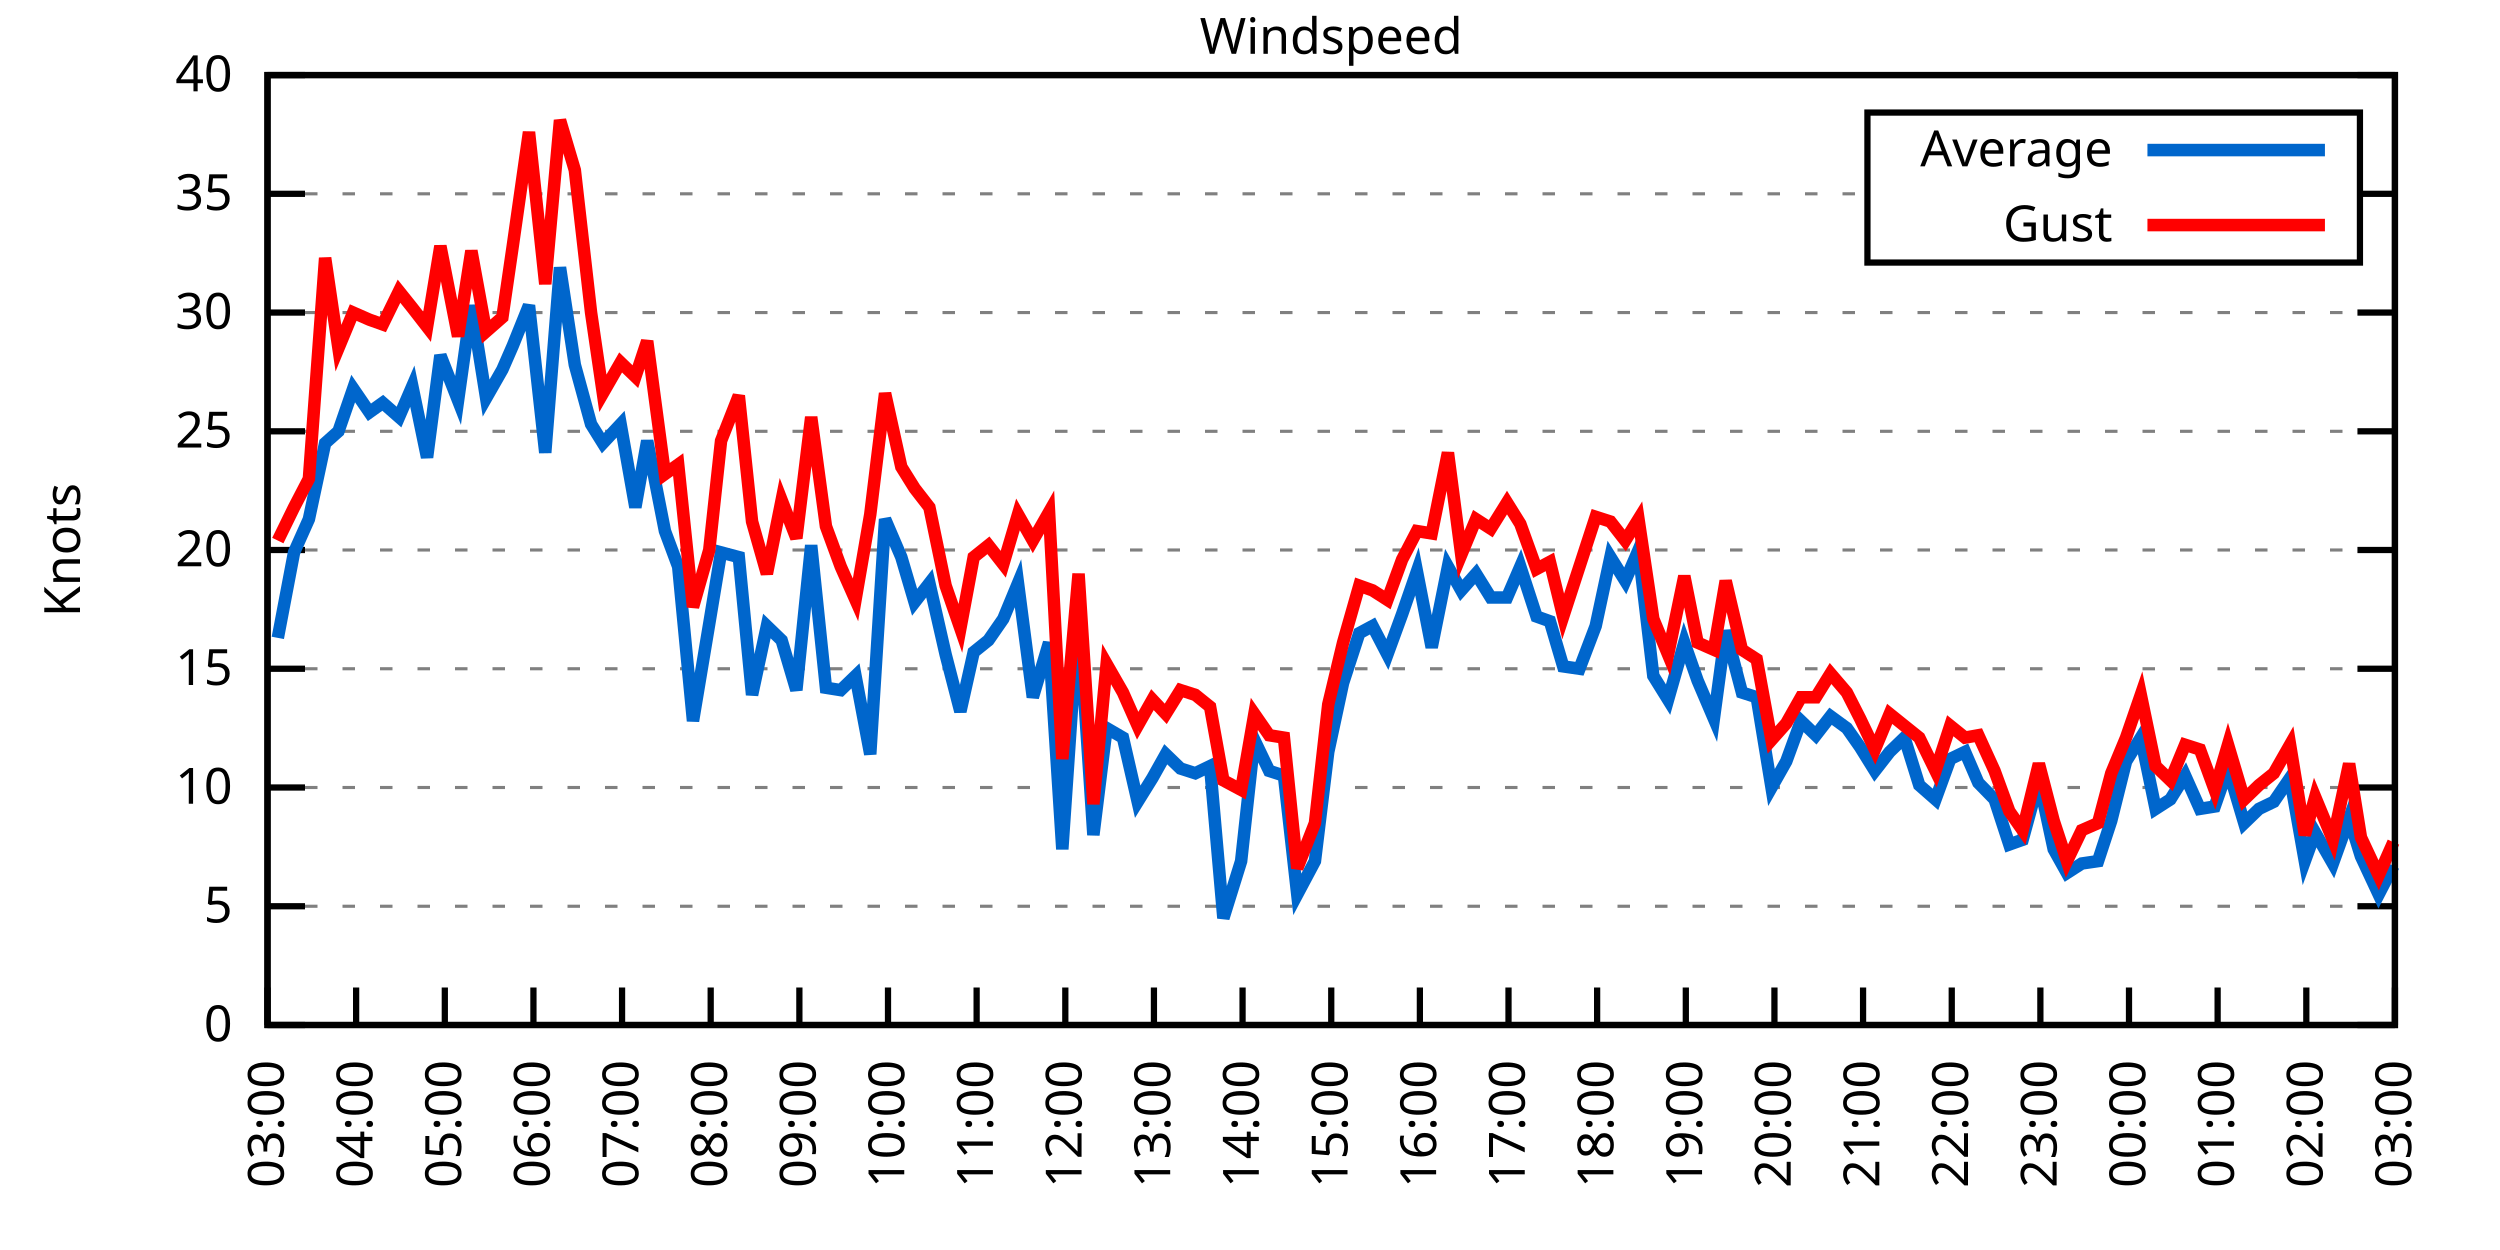
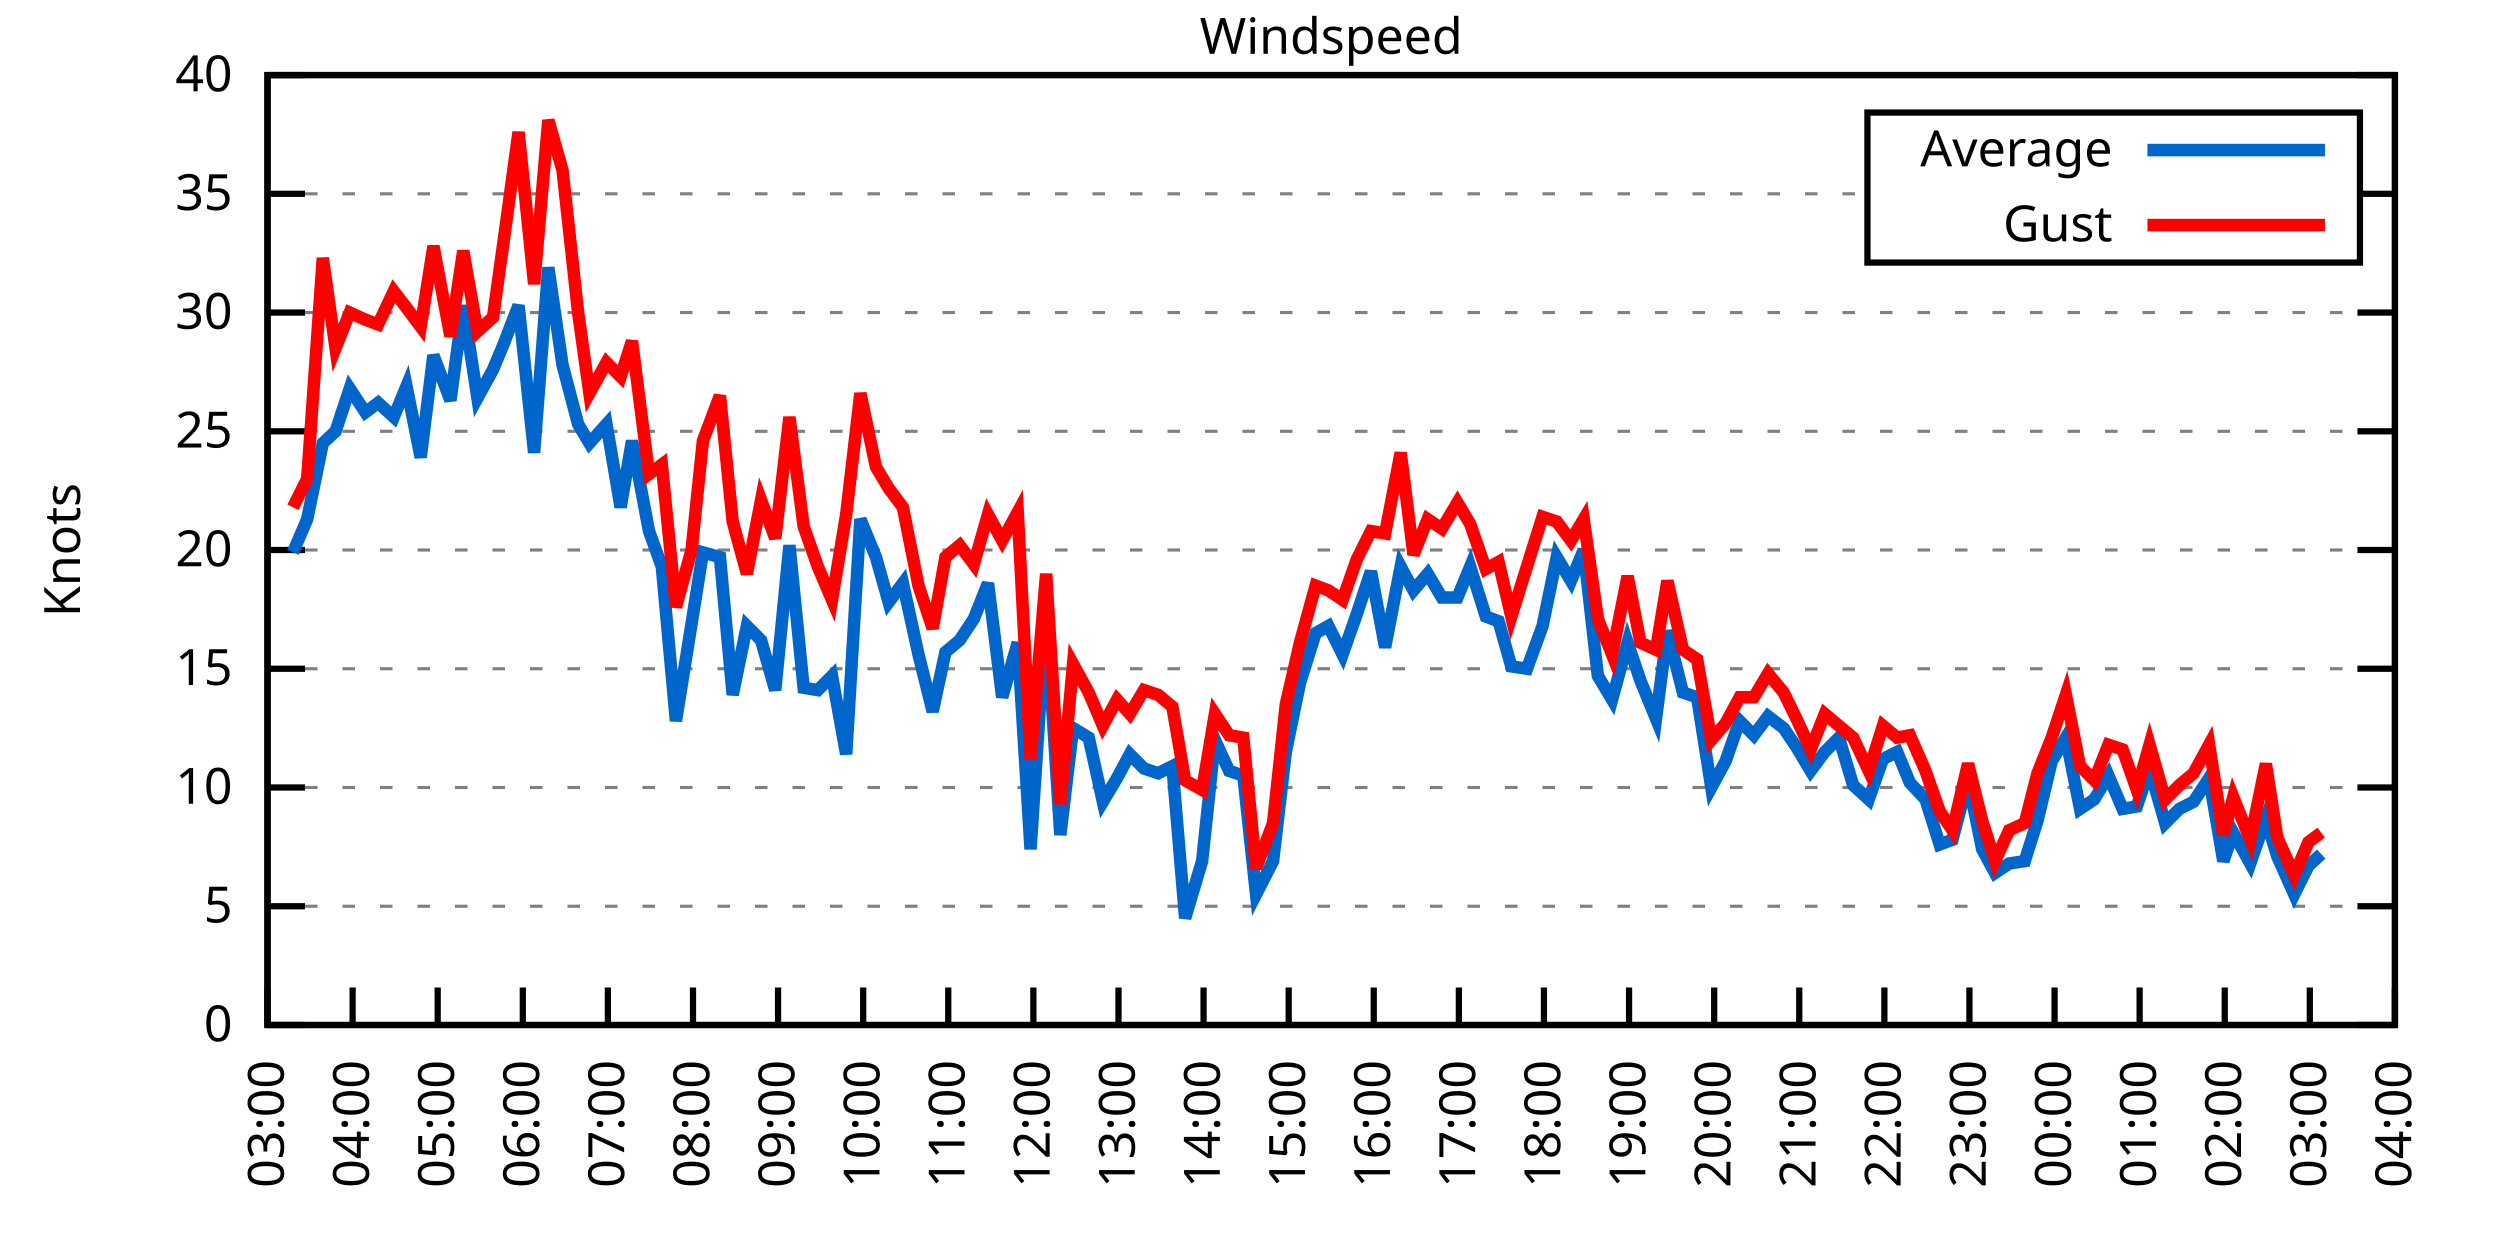
<svg xmlns="http://www.w3.org/2000/svg" xmlns:xlink="http://www.w3.org/1999/xlink" width="400" height="200" viewBox="0 0 400 200">
  <g id="gnuplot_canvas">
    <rect x="0" y="0" width="400" height="200" fill="none" />
    <defs>
      <circle id="gpDot" r="0.5" stroke-width="0.5" stroke="currentColor" />
      <path id="gpPt0" stroke-width="0.333" stroke="currentColor" d="M-1,0 h2 M0,-1 v2" />
      <path id="gpPt1" stroke-width="0.333" stroke="currentColor" d="M-1,-1 L1,1 M1,-1 L-1,1" />
      <path id="gpPt2" stroke-width="0.333" stroke="currentColor" d="M-1,0 L1,0 M0,-1 L0,1 M-1,-1 L1,1 M-1,1 L1,-1" />
      <rect id="gpPt3" stroke-width="0.333" stroke="currentColor" x="-1" y="-1" width="2" height="2" />
      <rect id="gpPt4" stroke-width="0.333" stroke="currentColor" fill="currentColor" x="-1" y="-1" width="2" height="2" />
      <circle id="gpPt5" stroke-width="0.333" stroke="currentColor" cx="0" cy="0" r="1" />
      <use xlink:href="#gpPt5" id="gpPt6" fill="currentColor" stroke="none" />
      <path id="gpPt7" stroke-width="0.333" stroke="currentColor" d="M0,-1.33 L-1.33,0.67 L1.33,0.67 z" />
      <use xlink:href="#gpPt7" id="gpPt8" fill="currentColor" stroke="none" />
      <use xlink:href="#gpPt7" id="gpPt9" stroke="currentColor" transform="rotate(180)" />
      <use xlink:href="#gpPt9" id="gpPt10" fill="currentColor" stroke="none" />
      <use xlink:href="#gpPt3" id="gpPt11" stroke="currentColor" transform="rotate(45)" />
      <use xlink:href="#gpPt11" id="gpPt12" fill="currentColor" stroke="none" />
      <path id="gpPt13" stroke-width="0.333" stroke="currentColor" d="M0,1.330 L1.265,0.411 L0.782,-1.067 L-0.782,-1.076 L-1.265,0.411 z" />
      <use xlink:href="#gpPt13" id="gpPt14" fill="currentColor" stroke="none" />
      <filter id="textbox" filterUnits="objectBoundingBox" x="0" y="0" height="1" width="1">
        <feFlood flood-color="white" flood-opacity="1" result="bgnd" />
        <feComposite in="SourceGraphic" in2="bgnd" operator="atop" />
      </filter>
      <filter id="greybox" filterUnits="objectBoundingBox" x="0" y="0" height="1" width="1">
        <feFlood flood-color="lightgrey" flood-opacity="1" result="grey" />
        <feComposite in="SourceGraphic" in2="grey" operator="atop" />
      </filter>
    </defs>
    <g fill="none" color="white" stroke="currentColor" stroke-width="1.00" stroke-linecap="butt" stroke-linejoin="miter">
</g>
    <g fill="none" color="black" stroke="currentColor" stroke-width="1.00" stroke-linecap="butt" stroke-linejoin="miter">
      <g stroke="none" shape-rendering="crispEdges">
        <polygon fill="rgb(255, 255, 255)" points="42.80,164.00 383.18,164.00 383.18,12.02 42.80,12.02 " />
      </g>
    </g>
    <g fill="none" color="black" stroke="currentColor" stroke-width="1.00" stroke-linecap="butt" stroke-linejoin="miter">
</g>
    <g fill="none" color="black" stroke="black" stroke-width="0.50" stroke-linecap="butt" stroke-linejoin="miter">
</g>
    <g fill="none" color="gray" stroke="currentColor" stroke-width="0.50" stroke-linecap="butt" stroke-linejoin="miter">
      <path stroke="gray" stroke-dasharray="2,4" class="gridline" d="M42.80,164.00 L383.19,164.00  " />
    </g>
    <g fill="none" color="gray" stroke="gray" stroke-width="1.00" stroke-linecap="butt" stroke-linejoin="miter">
</g>
    <g fill="none" color="black" stroke="currentColor" stroke-width="1.00" stroke-linecap="butt" stroke-linejoin="miter">
      <path stroke="black" d="M42.80,164.00 L48.80,164.00 M383.19,164.00 L377.19,164.00  " />
      <g transform="translate(37.20,166.60)" stroke="none" fill="black" font-family="Sans" font-size="8.00" text-anchor="end">
        <text>
          <tspan font-family="Sans"> 0</tspan>
        </text>
      </g>
    </g>
    <g fill="none" color="black" stroke="currentColor" stroke-width="1.00" stroke-linecap="butt" stroke-linejoin="miter">
</g>
    <g fill="none" color="black" stroke="black" stroke-width="0.50" stroke-linecap="butt" stroke-linejoin="miter">
</g>
    <g fill="none" color="gray" stroke="currentColor" stroke-width="0.50" stroke-linecap="butt" stroke-linejoin="miter">
      <path stroke="gray" stroke-dasharray="2,4" class="gridline" d="M42.80,145.00 L383.19,145.00  " />
    </g>
    <g fill="none" color="gray" stroke="gray" stroke-width="1.00" stroke-linecap="butt" stroke-linejoin="miter">
</g>
    <g fill="none" color="black" stroke="currentColor" stroke-width="1.00" stroke-linecap="butt" stroke-linejoin="miter">
      <path stroke="black" d="M42.80,145.00 L48.80,145.00 M383.19,145.00 L377.19,145.00  " />
      <g transform="translate(37.20,147.60)" stroke="none" fill="black" font-family="Sans" font-size="8.00" text-anchor="end">
        <text>
          <tspan font-family="Sans"> 5</tspan>
        </text>
      </g>
    </g>
    <g fill="none" color="black" stroke="currentColor" stroke-width="1.00" stroke-linecap="butt" stroke-linejoin="miter">
</g>
    <g fill="none" color="black" stroke="black" stroke-width="0.50" stroke-linecap="butt" stroke-linejoin="miter">
</g>
    <g fill="none" color="gray" stroke="currentColor" stroke-width="0.50" stroke-linecap="butt" stroke-linejoin="miter">
      <path stroke="gray" stroke-dasharray="2,4" class="gridline" d="M42.80,126.00 L383.19,126.00  " />
    </g>
    <g fill="none" color="gray" stroke="gray" stroke-width="1.00" stroke-linecap="butt" stroke-linejoin="miter">
</g>
    <g fill="none" color="black" stroke="currentColor" stroke-width="1.00" stroke-linecap="butt" stroke-linejoin="miter">
      <path stroke="black" d="M42.80,126.00 L48.80,126.00 M383.19,126.00 L377.19,126.00  " />
      <g transform="translate(37.20,128.60)" stroke="none" fill="black" font-family="Sans" font-size="8.00" text-anchor="end">
        <text>
          <tspan font-family="Sans"> 10</tspan>
        </text>
      </g>
    </g>
    <g fill="none" color="black" stroke="currentColor" stroke-width="1.00" stroke-linecap="butt" stroke-linejoin="miter">
</g>
    <g fill="none" color="black" stroke="black" stroke-width="0.50" stroke-linecap="butt" stroke-linejoin="miter">
</g>
    <g fill="none" color="gray" stroke="currentColor" stroke-width="0.50" stroke-linecap="butt" stroke-linejoin="miter">
      <path stroke="gray" stroke-dasharray="2,4" class="gridline" d="M42.80,107.00 L383.19,107.00  " />
    </g>
    <g fill="none" color="gray" stroke="gray" stroke-width="1.00" stroke-linecap="butt" stroke-linejoin="miter">
</g>
    <g fill="none" color="black" stroke="currentColor" stroke-width="1.00" stroke-linecap="butt" stroke-linejoin="miter">
      <path stroke="black" d="M42.80,107.00 L48.80,107.00 M383.19,107.00 L377.19,107.00  " />
      <g transform="translate(37.20,109.60)" stroke="none" fill="black" font-family="Sans" font-size="8.00" text-anchor="end">
        <text>
          <tspan font-family="Sans"> 15</tspan>
        </text>
      </g>
    </g>
    <g fill="none" color="black" stroke="currentColor" stroke-width="1.00" stroke-linecap="butt" stroke-linejoin="miter">
</g>
    <g fill="none" color="black" stroke="black" stroke-width="0.50" stroke-linecap="butt" stroke-linejoin="miter">
</g>
    <g fill="none" color="gray" stroke="currentColor" stroke-width="0.50" stroke-linecap="butt" stroke-linejoin="miter">
      <path stroke="gray" stroke-dasharray="2,4" class="gridline" d="M42.80,88.00 L383.19,88.00  " />
    </g>
    <g fill="none" color="gray" stroke="gray" stroke-width="1.00" stroke-linecap="butt" stroke-linejoin="miter">
</g>
    <g fill="none" color="black" stroke="currentColor" stroke-width="1.00" stroke-linecap="butt" stroke-linejoin="miter">
      <path stroke="black" d="M42.80,88.00 L48.80,88.00 M383.19,88.00 L377.19,88.00  " />
      <g transform="translate(37.20,90.60)" stroke="none" fill="black" font-family="Sans" font-size="8.00" text-anchor="end">
        <text>
          <tspan font-family="Sans"> 20</tspan>
        </text>
      </g>
    </g>
    <g fill="none" color="black" stroke="currentColor" stroke-width="1.00" stroke-linecap="butt" stroke-linejoin="miter">
</g>
    <g fill="none" color="black" stroke="black" stroke-width="0.50" stroke-linecap="butt" stroke-linejoin="miter">
</g>
    <g fill="none" color="gray" stroke="currentColor" stroke-width="0.50" stroke-linecap="butt" stroke-linejoin="miter">
      <path stroke="gray" stroke-dasharray="2,4" class="gridline" d="M42.80,69.01 L383.19,69.01  " />
    </g>
    <g fill="none" color="gray" stroke="gray" stroke-width="1.00" stroke-linecap="butt" stroke-linejoin="miter">
</g>
    <g fill="none" color="black" stroke="currentColor" stroke-width="1.00" stroke-linecap="butt" stroke-linejoin="miter">
      <path stroke="black" d="M42.80,69.01 L48.80,69.01 M383.19,69.01 L377.19,69.01  " />
      <g transform="translate(37.20,71.61)" stroke="none" fill="black" font-family="Sans" font-size="8.00" text-anchor="end">
        <text>
          <tspan font-family="Sans"> 25</tspan>
        </text>
      </g>
    </g>
    <g fill="none" color="black" stroke="currentColor" stroke-width="1.00" stroke-linecap="butt" stroke-linejoin="miter">
</g>
    <g fill="none" color="black" stroke="black" stroke-width="0.50" stroke-linecap="butt" stroke-linejoin="miter">
</g>
    <g fill="none" color="gray" stroke="currentColor" stroke-width="0.50" stroke-linecap="butt" stroke-linejoin="miter">
      <path stroke="gray" stroke-dasharray="2,4" class="gridline" d="M42.80,50.01 L383.19,50.01  " />
    </g>
    <g fill="none" color="gray" stroke="gray" stroke-width="1.00" stroke-linecap="butt" stroke-linejoin="miter">
</g>
    <g fill="none" color="black" stroke="currentColor" stroke-width="1.00" stroke-linecap="butt" stroke-linejoin="miter">
      <path stroke="black" d="M42.80,50.01 L48.80,50.01 M383.19,50.01 L377.19,50.01  " />
      <g transform="translate(37.20,52.61)" stroke="none" fill="black" font-family="Sans" font-size="8.00" text-anchor="end">
        <text>
          <tspan font-family="Sans"> 30</tspan>
        </text>
      </g>
    </g>
    <g fill="none" color="black" stroke="currentColor" stroke-width="1.00" stroke-linecap="butt" stroke-linejoin="miter">
</g>
    <g fill="none" color="black" stroke="black" stroke-width="0.50" stroke-linecap="butt" stroke-linejoin="miter">
</g>
    <g fill="none" color="gray" stroke="currentColor" stroke-width="0.50" stroke-linecap="butt" stroke-linejoin="miter">
      <path stroke="gray" stroke-dasharray="2,4" class="gridline" d="M42.80,31.01 L298.79,31.01 M377.59,31.01 L383.19,31.01  " />
    </g>
    <g fill="none" color="gray" stroke="gray" stroke-width="1.00" stroke-linecap="butt" stroke-linejoin="miter">
</g>
    <g fill="none" color="black" stroke="currentColor" stroke-width="1.00" stroke-linecap="butt" stroke-linejoin="miter">
      <path stroke="black" d="M42.80,31.01 L48.80,31.01 M383.19,31.01 L377.19,31.01  " />
      <g transform="translate(37.20,33.61)" stroke="none" fill="black" font-family="Sans" font-size="8.00" text-anchor="end">
        <text>
          <tspan font-family="Sans"> 35</tspan>
        </text>
      </g>
    </g>
    <g fill="none" color="black" stroke="currentColor" stroke-width="1.00" stroke-linecap="butt" stroke-linejoin="miter">
</g>
    <g fill="none" color="black" stroke="black" stroke-width="0.50" stroke-linecap="butt" stroke-linejoin="miter">
</g>
    <g fill="none" color="gray" stroke="currentColor" stroke-width="0.50" stroke-linecap="butt" stroke-linejoin="miter">
      <path stroke="gray" stroke-dasharray="2,4" class="gridline" d="M42.80,12.01 L383.19,12.01  " />
    </g>
    <g fill="none" color="gray" stroke="gray" stroke-width="1.00" stroke-linecap="butt" stroke-linejoin="miter">
</g>
    <g fill="none" color="black" stroke="currentColor" stroke-width="1.00" stroke-linecap="butt" stroke-linejoin="miter">
      <path stroke="black" d="M42.80,12.01 L48.80,12.01 M383.19,12.01 L377.19,12.01  " />
      <g transform="translate(37.20,14.61)" stroke="none" fill="black" font-family="Sans" font-size="8.00" text-anchor="end">
        <text>
          <tspan font-family="Sans"> 40</tspan>
        </text>
      </g>
    </g>
    <g fill="none" color="black" stroke="currentColor" stroke-width="1.00" stroke-linecap="butt" stroke-linejoin="miter">
      <path stroke="black" d="M42.80,164.00 L42.80,158.00  " />
      <g transform="translate(45.40,169.60) rotate(270.00)" stroke="none" fill="black" font-family="Sans" font-size="8.00" text-anchor="end">
        <text>
          <tspan font-family="Sans">03:00</tspan>
        </text>
      </g>
    </g>
    <g fill="none" color="black" stroke="currentColor" stroke-width="1.00" stroke-linecap="butt" stroke-linejoin="miter">
-       <path stroke="black" d="M56.98,164.00 L56.98,158.00  " />
-       <g transform="translate(59.58,169.60) rotate(270.00)" stroke="none" fill="black" font-family="Sans" font-size="8.00" text-anchor="end">
+       <path stroke="black" d="M56.42,164.00 L56.42,158.00  " />
+       <g transform="translate(59.02,169.60) rotate(270.00)" stroke="none" fill="black" font-family="Sans" font-size="8.00" text-anchor="end">
        <text>
          <tspan font-family="Sans">04:00</tspan>
        </text>
      </g>
    </g>
    <g fill="none" color="black" stroke="currentColor" stroke-width="1.00" stroke-linecap="butt" stroke-linejoin="miter">
-       <path stroke="black" d="M71.17,164.00 L71.17,158.00  " />
-       <g transform="translate(73.77,169.60) rotate(270.00)" stroke="none" fill="black" font-family="Sans" font-size="8.00" text-anchor="end">
+       <path stroke="black" d="M70.03,164.00 L70.03,158.00  " />
+       <g transform="translate(72.63,169.60) rotate(270.00)" stroke="none" fill="black" font-family="Sans" font-size="8.00" text-anchor="end">
        <text>
          <tspan font-family="Sans">05:00</tspan>
        </text>
      </g>
    </g>
    <g fill="none" color="black" stroke="currentColor" stroke-width="1.00" stroke-linecap="butt" stroke-linejoin="miter">
-       <path stroke="black" d="M85.35,164.00 L85.35,158.00  " />
-       <g transform="translate(87.95,169.60) rotate(270.00)" stroke="none" fill="black" font-family="Sans" font-size="8.00" text-anchor="end">
+       <path stroke="black" d="M83.65,164.00 L83.65,158.00  " />
+       <g transform="translate(86.25,169.60) rotate(270.00)" stroke="none" fill="black" font-family="Sans" font-size="8.00" text-anchor="end">
        <text>
          <tspan font-family="Sans">06:00</tspan>
        </text>
      </g>
    </g>
    <g fill="none" color="black" stroke="currentColor" stroke-width="1.00" stroke-linecap="butt" stroke-linejoin="miter">
-       <path stroke="black" d="M99.53,164.00 L99.53,158.00  " />
-       <g transform="translate(102.13,169.60) rotate(270.00)" stroke="none" fill="black" font-family="Sans" font-size="8.00" text-anchor="end">
+       <path stroke="black" d="M97.26,164.00 L97.26,158.00  " />
+       <g transform="translate(99.86,169.60) rotate(270.00)" stroke="none" fill="black" font-family="Sans" font-size="8.00" text-anchor="end">
        <text>
          <tspan font-family="Sans">07:00</tspan>
        </text>
      </g>
    </g>
    <g fill="none" color="black" stroke="currentColor" stroke-width="1.00" stroke-linecap="butt" stroke-linejoin="miter">
-       <path stroke="black" d="M113.71,164.00 L113.71,158.00  " />
-       <g transform="translate(116.31,169.60) rotate(270.00)" stroke="none" fill="black" font-family="Sans" font-size="8.00" text-anchor="end">
+       <path stroke="black" d="M110.88,164.00 L110.88,158.00  " />
+       <g transform="translate(113.48,169.60) rotate(270.00)" stroke="none" fill="black" font-family="Sans" font-size="8.00" text-anchor="end">
        <text>
          <tspan font-family="Sans">08:00</tspan>
        </text>
      </g>
    </g>
    <g fill="none" color="black" stroke="currentColor" stroke-width="1.00" stroke-linecap="butt" stroke-linejoin="miter">
-       <path stroke="black" d="M127.90,164.00 L127.90,158.00  " />
-       <g transform="translate(130.50,169.60) rotate(270.00)" stroke="none" fill="black" font-family="Sans" font-size="8.00" text-anchor="end">
+       <path stroke="black" d="M124.49,164.00 L124.49,158.00  " />
+       <g transform="translate(127.09,169.60) rotate(270.00)" stroke="none" fill="black" font-family="Sans" font-size="8.00" text-anchor="end">
        <text>
          <tspan font-family="Sans">09:00</tspan>
        </text>
      </g>
    </g>
    <g fill="none" color="black" stroke="currentColor" stroke-width="1.00" stroke-linecap="butt" stroke-linejoin="miter">
-       <path stroke="black" d="M142.08,164.00 L142.08,158.00  " />
-       <g transform="translate(144.68,169.60) rotate(270.00)" stroke="none" fill="black" font-family="Sans" font-size="8.00" text-anchor="end">
+       <path stroke="black" d="M138.11,164.00 L138.11,158.00  " />
+       <g transform="translate(140.71,169.60) rotate(270.00)" stroke="none" fill="black" font-family="Sans" font-size="8.00" text-anchor="end">
        <text>
          <tspan font-family="Sans">10:00</tspan>
        </text>
      </g>
    </g>
    <g fill="none" color="black" stroke="currentColor" stroke-width="1.00" stroke-linecap="butt" stroke-linejoin="miter">
-       <path stroke="black" d="M156.26,164.00 L156.26,158.00  " />
-       <g transform="translate(158.86,169.60) rotate(270.00)" stroke="none" fill="black" font-family="Sans" font-size="8.00" text-anchor="end">
+       <path stroke="black" d="M151.72,164.00 L151.72,158.00  " />
+       <g transform="translate(154.32,169.60) rotate(270.00)" stroke="none" fill="black" font-family="Sans" font-size="8.00" text-anchor="end">
        <text>
          <tspan font-family="Sans">11:00</tspan>
        </text>
      </g>
    </g>
    <g fill="none" color="black" stroke="currentColor" stroke-width="1.00" stroke-linecap="butt" stroke-linejoin="miter">
-       <path stroke="black" d="M170.45,164.00 L170.45,158.00  " />
-       <g transform="translate(173.05,169.60) rotate(270.00)" stroke="none" fill="black" font-family="Sans" font-size="8.00" text-anchor="end">
+       <path stroke="black" d="M165.34,164.00 L165.34,158.00  " />
+       <g transform="translate(167.94,169.60) rotate(270.00)" stroke="none" fill="black" font-family="Sans" font-size="8.00" text-anchor="end">
        <text>
          <tspan font-family="Sans">12:00</tspan>
        </text>
      </g>
    </g>
    <g fill="none" color="black" stroke="currentColor" stroke-width="1.00" stroke-linecap="butt" stroke-linejoin="miter">
-       <path stroke="black" d="M184.63,164.00 L184.63,158.00  " />
-       <g transform="translate(187.23,169.60) rotate(270.00)" stroke="none" fill="black" font-family="Sans" font-size="8.00" text-anchor="end">
+       <path stroke="black" d="M178.96,164.00 L178.96,158.00  " />
+       <g transform="translate(181.56,169.60) rotate(270.00)" stroke="none" fill="black" font-family="Sans" font-size="8.00" text-anchor="end">
        <text>
          <tspan font-family="Sans">13:00</tspan>
        </text>
      </g>
    </g>
    <g fill="none" color="black" stroke="currentColor" stroke-width="1.00" stroke-linecap="butt" stroke-linejoin="miter">
-       <path stroke="black" d="M198.81,164.00 L198.81,158.00  " />
-       <g transform="translate(201.41,169.60) rotate(270.00)" stroke="none" fill="black" font-family="Sans" font-size="8.00" text-anchor="end">
+       <path stroke="black" d="M192.57,164.00 L192.57,158.00  " />
+       <g transform="translate(195.17,169.60) rotate(270.00)" stroke="none" fill="black" font-family="Sans" font-size="8.00" text-anchor="end">
        <text>
          <tspan font-family="Sans">14:00</tspan>
        </text>
      </g>
    </g>
    <g fill="none" color="black" stroke="currentColor" stroke-width="1.00" stroke-linecap="butt" stroke-linejoin="miter">
-       <path stroke="black" d="M213.00,164.00 L213.00,158.00  " />
-       <g transform="translate(215.60,169.60) rotate(270.00)" stroke="none" fill="black" font-family="Sans" font-size="8.00" text-anchor="end">
+       <path stroke="black" d="M206.19,164.00 L206.19,158.00  " />
+       <g transform="translate(208.79,169.60) rotate(270.00)" stroke="none" fill="black" font-family="Sans" font-size="8.00" text-anchor="end">
        <text>
          <tspan font-family="Sans">15:00</tspan>
        </text>
      </g>
    </g>
    <g fill="none" color="black" stroke="currentColor" stroke-width="1.00" stroke-linecap="butt" stroke-linejoin="miter">
-       <path stroke="black" d="M227.18,164.00 L227.18,158.00  " />
-       <g transform="translate(229.78,169.60) rotate(270.00)" stroke="none" fill="black" font-family="Sans" font-size="8.00" text-anchor="end">
+       <path stroke="black" d="M219.80,164.00 L219.80,158.00  " />
+       <g transform="translate(222.40,169.60) rotate(270.00)" stroke="none" fill="black" font-family="Sans" font-size="8.00" text-anchor="end">
        <text>
          <tspan font-family="Sans">16:00</tspan>
        </text>
      </g>
    </g>
    <g fill="none" color="black" stroke="currentColor" stroke-width="1.00" stroke-linecap="butt" stroke-linejoin="miter">
-       <path stroke="black" d="M241.36,164.00 L241.36,158.00  " />
-       <g transform="translate(243.96,169.60) rotate(270.00)" stroke="none" fill="black" font-family="Sans" font-size="8.00" text-anchor="end">
+       <path stroke="black" d="M233.42,164.00 L233.42,158.00  " />
+       <g transform="translate(236.02,169.60) rotate(270.00)" stroke="none" fill="black" font-family="Sans" font-size="8.00" text-anchor="end">
        <text>
          <tspan font-family="Sans">17:00</tspan>
        </text>
      </g>
    </g>
    <g fill="none" color="black" stroke="currentColor" stroke-width="1.00" stroke-linecap="butt" stroke-linejoin="miter">
-       <path stroke="black" d="M255.54,164.00 L255.54,158.00  " />
-       <g transform="translate(258.14,169.60) rotate(270.00)" stroke="none" fill="black" font-family="Sans" font-size="8.00" text-anchor="end">
+       <path stroke="black" d="M247.03,164.00 L247.03,158.00  " />
+       <g transform="translate(249.63,169.60) rotate(270.00)" stroke="none" fill="black" font-family="Sans" font-size="8.00" text-anchor="end">
        <text>
          <tspan font-family="Sans">18:00</tspan>
        </text>
      </g>
    </g>
    <g fill="none" color="black" stroke="currentColor" stroke-width="1.00" stroke-linecap="butt" stroke-linejoin="miter">
-       <path stroke="black" d="M269.73,164.00 L269.73,158.00  " />
-       <g transform="translate(272.33,169.60) rotate(270.00)" stroke="none" fill="black" font-family="Sans" font-size="8.00" text-anchor="end">
+       <path stroke="black" d="M260.65,164.00 L260.65,158.00  " />
+       <g transform="translate(263.25,169.60) rotate(270.00)" stroke="none" fill="black" font-family="Sans" font-size="8.00" text-anchor="end">
        <text>
          <tspan font-family="Sans">19:00</tspan>
        </text>
      </g>
    </g>
    <g fill="none" color="black" stroke="currentColor" stroke-width="1.00" stroke-linecap="butt" stroke-linejoin="miter">
-       <path stroke="black" d="M283.91,164.00 L283.91,158.00  " />
-       <g transform="translate(286.51,169.60) rotate(270.00)" stroke="none" fill="black" font-family="Sans" font-size="8.00" text-anchor="end">
+       <path stroke="black" d="M274.27,164.00 L274.27,158.00  " />
+       <g transform="translate(276.87,169.60) rotate(270.00)" stroke="none" fill="black" font-family="Sans" font-size="8.00" text-anchor="end">
        <text>
          <tspan font-family="Sans">20:00</tspan>
        </text>
      </g>
    </g>
    <g fill="none" color="black" stroke="currentColor" stroke-width="1.00" stroke-linecap="butt" stroke-linejoin="miter">
-       <path stroke="black" d="M298.09,164.00 L298.09,158.00  " />
-       <g transform="translate(300.69,169.60) rotate(270.00)" stroke="none" fill="black" font-family="Sans" font-size="8.00" text-anchor="end">
+       <path stroke="black" d="M287.88,164.00 L287.88,158.00  " />
+       <g transform="translate(290.48,169.60) rotate(270.00)" stroke="none" fill="black" font-family="Sans" font-size="8.00" text-anchor="end">
        <text>
          <tspan font-family="Sans">21:00</tspan>
        </text>
      </g>
    </g>
    <g fill="none" color="black" stroke="currentColor" stroke-width="1.00" stroke-linecap="butt" stroke-linejoin="miter">
-       <path stroke="black" d="M312.28,164.00 L312.28,158.00  " />
-       <g transform="translate(314.88,169.60) rotate(270.00)" stroke="none" fill="black" font-family="Sans" font-size="8.00" text-anchor="end">
+       <path stroke="black" d="M301.50,164.00 L301.50,158.00  " />
+       <g transform="translate(304.10,169.60) rotate(270.00)" stroke="none" fill="black" font-family="Sans" font-size="8.00" text-anchor="end">
        <text>
          <tspan font-family="Sans">22:00</tspan>
        </text>
      </g>
    </g>
    <g fill="none" color="black" stroke="currentColor" stroke-width="1.00" stroke-linecap="butt" stroke-linejoin="miter">
-       <path stroke="black" d="M326.46,164.00 L326.46,158.00  " />
-       <g transform="translate(329.06,169.60) rotate(270.00)" stroke="none" fill="black" font-family="Sans" font-size="8.00" text-anchor="end">
+       <path stroke="black" d="M315.11,164.00 L315.11,158.00  " />
+       <g transform="translate(317.71,169.60) rotate(270.00)" stroke="none" fill="black" font-family="Sans" font-size="8.00" text-anchor="end">
        <text>
          <tspan font-family="Sans">23:00</tspan>
        </text>
      </g>
    </g>
    <g fill="none" color="black" stroke="currentColor" stroke-width="1.00" stroke-linecap="butt" stroke-linejoin="miter">
-       <path stroke="black" d="M340.64,164.00 L340.64,158.00  " />
-       <g transform="translate(343.24,169.60) rotate(270.00)" stroke="none" fill="black" font-family="Sans" font-size="8.00" text-anchor="end">
+       <path stroke="black" d="M328.73,164.00 L328.73,158.00  " />
+       <g transform="translate(331.33,169.60) rotate(270.00)" stroke="none" fill="black" font-family="Sans" font-size="8.00" text-anchor="end">
        <text>
          <tspan font-family="Sans">00:00</tspan>
        </text>
      </g>
    </g>
    <g fill="none" color="black" stroke="currentColor" stroke-width="1.00" stroke-linecap="butt" stroke-linejoin="miter">
-       <path stroke="black" d="M354.82,164.00 L354.82,158.00  " />
-       <g transform="translate(357.42,169.60) rotate(270.00)" stroke="none" fill="black" font-family="Sans" font-size="8.00" text-anchor="end">
+       <path stroke="black" d="M342.34,164.00 L342.34,158.00  " />
+       <g transform="translate(344.94,169.60) rotate(270.00)" stroke="none" fill="black" font-family="Sans" font-size="8.00" text-anchor="end">
        <text>
          <tspan font-family="Sans">01:00</tspan>
        </text>
      </g>
    </g>
    <g fill="none" color="black" stroke="currentColor" stroke-width="1.00" stroke-linecap="butt" stroke-linejoin="miter">
-       <path stroke="black" d="M369.01,164.00 L369.01,158.00  " />
-       <g transform="translate(371.61,169.60) rotate(270.00)" stroke="none" fill="black" font-family="Sans" font-size="8.00" text-anchor="end">
+       <path stroke="black" d="M355.96,164.00 L355.96,158.00  " />
+       <g transform="translate(358.56,169.60) rotate(270.00)" stroke="none" fill="black" font-family="Sans" font-size="8.00" text-anchor="end">
        <text>
          <tspan font-family="Sans">02:00</tspan>
+         </text>
+       </g>
+     </g>
+     <g fill="none" color="black" stroke="currentColor" stroke-width="1.00" stroke-linecap="butt" stroke-linejoin="miter">
+       <path stroke="black" d="M369.57,164.00 L369.57,158.00  " />
+       <g transform="translate(372.17,169.60) rotate(270.00)" stroke="none" fill="black" font-family="Sans" font-size="8.00" text-anchor="end">
+         <text>
+           <tspan font-family="Sans">03:00</tspan>
        </text>
      </g>
    </g>
    <g fill="none" color="black" stroke="currentColor" stroke-width="1.00" stroke-linecap="butt" stroke-linejoin="miter">
      <path stroke="black" d="M383.19,164.00 L383.19,158.00  " />
      <g transform="translate(385.79,169.60) rotate(270.00)" stroke="none" fill="black" font-family="Sans" font-size="8.00" text-anchor="end">
        <text>
-           <tspan font-family="Sans">03:00</tspan>
+           <tspan font-family="Sans">04:00</tspan>
        </text>
      </g>
    </g>
    <g fill="none" color="black" stroke="currentColor" stroke-width="1.00" stroke-linecap="butt" stroke-linejoin="miter">
</g>
    <g fill="none" color="black" stroke="currentColor" stroke-width="1.00" stroke-linecap="butt" stroke-linejoin="miter">
      <path stroke="black" d="M42.80,12.01 L42.80,164.00 L383.19,164.00 L383.19,12.01 L42.80,12.01 Z  " />
    </g>
    <g fill="none" color="black" stroke="currentColor" stroke-width="1.00" stroke-linecap="butt" stroke-linejoin="miter">
</g>
    <g fill="none" color="black" stroke="currentColor" stroke-width="1.00" stroke-linecap="butt" stroke-linejoin="miter">
      <path stroke="black" d="M298.79,42.01 L298.79,18.01 L377.59,18.01 L377.59,42.01 L298.79,42.01 Z  " />
    </g>
    <g id="Windspeed_plot_1">
      <g fill="none" color="white" stroke="black" stroke-width="2.00" stroke-linecap="butt" stroke-linejoin="miter">
</g>
      <g fill="none" color="black" stroke="currentColor" stroke-width="2.00" stroke-linecap="butt" stroke-linejoin="miter">
        <g transform="translate(337.99,26.61)" stroke="none" fill="black" font-family="Sans" font-size="8.00" text-anchor="end">
          <text>
            <tspan font-family="Sans">Average</tspan>
          </text>
        </g>
      </g>
      <g fill="none" color="black" stroke="currentColor" stroke-width="2.00" stroke-linecap="butt" stroke-linejoin="miter">
-         <path stroke="rgb(  0, 102, 204)" d="M343.59,24.01 L371.99,24.01 M44.45,102.06 L47.05,88.38 L49.42,83.07 L52.02,70.91 L54.15,69.01 L56.51,62.17   L59.11,65.97 L61.24,64.45 L63.84,66.73 L65.97,61.79 L68.33,73.19 L70.46,56.85 L73.29,64.07 L75.42,48.87   L77.78,63.69 L80.38,59.13 L82.04,55.33 L84.64,48.87 L87.24,72.43 L89.60,42.79 L91.97,58.37 L94.57,67.87   L96.46,70.91 L99.30,67.87 L101.66,81.17 L103.55,70.53 L106.39,84.97 L108.51,90.66 L110.88,115.36 L113.48,99.78   L115.37,88.38 L118.21,89.14 L120.33,111.18 L122.70,100.16 L125.06,102.44 L127.42,110.42 L129.79,87.25 L132.15,110.04   L134.52,110.42 L136.88,108.14 L139.24,120.68 L141.61,83.07 L144.21,89.14 L146.34,96.36 L148.70,93.32 L151.30,104.72   L153.66,113.84 L155.79,104.34 L158.15,102.44 L160.52,99.02 L162.88,93.32 L165.25,111.56 L167.85,102.82 L169.97,135.88   L172.57,97.88 L174.94,133.60 L177.06,116.50 L179.67,118.02 L182.03,128.28 L184.39,124.48 L186.52,120.68 L188.88,122.96   L191.25,123.72 L193.61,122.58 L195.74,146.90 L198.58,137.78 L200.70,118.40 L203.07,123.34 L205.43,124.10 L207.56,143.10   L210.39,137.78 L212.52,120.30 L214.89,109.28 L217.49,101.30 L219.61,100.16 L221.98,104.72 L224.34,98.26 L226.71,91.42   L229.07,103.58 L231.67,90.66 L233.80,94.46 L236.16,91.80 L238.52,95.60 L241.12,95.60 L243.25,90.66 L245.85,98.64   L247.98,99.40 L250.11,106.62 L252.71,107.00 L255.31,100.16 L257.67,89.14 L260.04,92.94 L262.16,88.00 L264.53,108.14   L266.89,111.94 L269.49,102.82 L271.62,108.90 L274.22,114.98 L276.11,100.92 L278.71,110.80 L281.07,111.56 L283.44,126.00   L285.80,121.82 L288.16,115.36 L290.53,117.64 L292.89,114.60 L295.49,116.50 L297.62,119.54 L299.98,123.34 L302.35,120.30   L304.71,118.02 L307.08,125.62 L309.68,127.90 L312.04,121.44 L314.40,120.30 L316.53,125.24 L319.13,127.90 L321.49,135.12   L323.62,134.36 L326.22,124.86 L328.59,135.88 L330.71,139.68 L333.08,138.16 L335.68,137.78 L337.80,131.32 L340.17,121.82   L342.53,118.02 L344.90,129.42 L347.26,127.90 L349.62,124.10 L351.99,129.42 L354.35,129.04 L356.48,122.96 L359.08,131.70   L361.44,129.42 L363.81,128.28 L366.41,124.48 L368.77,137.78 L370.43,133.22 L373.26,138.16 L375.86,130.94 L377.75,137.02   L380.59,143.10 L382.95,138.54  " />
+         <path stroke="rgb(  0, 102, 204)" d="M343.59,24.01 L371.99,24.01 M46.88,88.38 L49.15,83.07 L51.65,70.91 L53.69,69.01 L55.96,62.17 L58.46,65.97   L60.50,64.45 L63.00,66.73 L65.04,61.79 L67.31,73.19 L69.35,56.85 L72.07,64.07 L74.12,48.87 L76.39,63.69   L78.88,59.13 L80.47,55.33 L82.97,48.87 L85.46,72.43 L87.73,42.79 L90.00,58.37 L92.50,67.87 L94.31,70.91   L97.04,67.87 L99.30,81.17 L101.12,70.53 L103.84,84.97 L105.89,90.66 L108.15,115.36 L110.65,99.78 L112.47,88.38   L115.19,89.14 L117.23,111.18 L119.50,100.16 L121.77,102.44 L124.04,110.42 L126.31,87.25 L128.58,110.04 L130.85,110.42   L133.12,108.14 L135.39,120.68 L137.66,83.07 L140.15,89.14 L142.19,96.36 L144.46,93.32 L146.96,104.72 L149.23,113.84   L151.27,104.34 L153.54,102.44 L155.81,99.02 L158.08,93.32 L160.35,111.56 L162.84,102.82 L164.89,135.88 L167.38,97.88   L169.65,133.60 L171.69,116.50 L174.19,118.02 L176.46,128.28 L178.73,124.48 L180.77,120.68 L183.04,122.96 L185.31,123.72   L187.58,122.58 L189.62,146.90 L192.34,137.78 L194.39,118.40 L196.66,123.34 L198.93,124.10 L200.97,143.10 L203.69,137.78   L205.73,120.30 L208.00,109.28 L210.50,101.30 L212.54,100.16 L214.81,104.72 L217.08,98.26 L219.35,91.42 L221.62,103.58   L224.11,90.66 L226.16,94.46 L228.43,91.80 L230.70,95.60 L233.19,95.60 L235.23,90.66 L237.73,98.64 L239.77,99.40   L241.81,106.62 L244.31,107.00 L246.81,100.16 L249.08,89.14 L251.35,92.94 L253.39,88.00 L255.66,108.14 L257.93,111.94   L260.42,102.82 L262.47,108.90 L264.96,114.98 L266.78,100.92 L269.27,110.80 L271.54,111.56 L273.81,126.00 L276.08,121.82   L278.35,115.36 L280.62,117.64 L282.89,114.60 L285.38,116.50 L287.43,119.54 L289.70,123.34 L291.97,120.30 L294.23,118.02   L296.50,125.62 L299.00,127.90 L301.27,121.44 L303.54,120.30 L305.58,125.24 L308.08,127.90 L310.35,135.12 L312.39,134.36   L314.89,124.86 L317.15,135.88 L319.20,139.68 L321.47,138.16 L323.96,137.78 L326.00,131.32 L328.27,121.82 L330.54,118.02   L332.81,129.42 L335.08,127.90 L337.35,124.10 L339.62,129.42 L341.89,129.04 L343.93,122.96 L346.43,131.70 L348.70,129.42   L350.97,128.28 L353.46,124.48 L355.73,137.78 L357.32,133.22 L360.04,138.16 L362.54,130.94 L364.36,137.02 L367.08,143.10   L369.35,138.54 L371.39,136.64  " />
      </g>
    </g>
    <g id="Windspeed_plot_2">
      <g fill="none" color="black" stroke="currentColor" stroke-width="2.00" stroke-linecap="butt" stroke-linejoin="miter">
        <g transform="translate(337.99,38.61)" stroke="none" fill="black" font-family="Sans" font-size="8.00" text-anchor="end">
          <text>
            <tspan font-family="Sans">Gust</tspan>
          </text>
        </g>
      </g>
      <g fill="none" color="black" stroke="currentColor" stroke-width="2.00" stroke-linecap="butt" stroke-linejoin="miter">
-         <path stroke="rgb(255,   0,   0)" d="M343.59,36.01 L371.99,36.01 M44.45,86.49 L47.05,81.17 L49.42,76.61 L52.02,41.27 L54.15,55.71 L56.51,50.01   L59.11,51.15 L61.24,51.91 L63.84,46.59 L65.97,49.25 L68.33,52.29 L70.46,39.37 L73.29,53.81 L75.42,40.13   L77.78,53.05 L80.38,50.77 L82.04,39.37 L84.64,21.13 L87.24,45.45 L89.60,19.23 L91.97,27.21 L94.57,50.01   L96.46,62.93 L99.30,57.99 L101.66,60.27 L103.55,54.57 L106.39,75.85 L108.51,74.33 L110.88,97.12 L113.48,88.00   L115.37,70.53 L118.21,63.31 L120.33,83.45 L122.70,91.80 L125.06,80.03 L127.42,86.11 L129.79,66.73 L132.15,84.21   L134.52,90.66 L136.88,95.98 L139.24,82.31 L141.61,62.93 L144.21,74.71 L146.34,78.13 L148.70,81.17 L151.30,93.70   L153.66,100.54 L155.79,89.14 L158.15,87.25 L160.52,90.28 L162.88,82.31 L165.25,86.49 L167.85,81.93 L169.97,121.44   L172.57,91.80 L174.94,128.66 L177.06,106.24 L179.67,110.80 L182.03,116.12 L184.39,111.94 L186.52,114.22 L188.88,110.42   L191.25,111.18 L193.61,113.08 L195.74,124.86 L198.58,126.38 L200.70,114.22 L203.07,117.64 L205.43,118.02 L207.56,138.92   L210.39,131.70 L212.52,112.70 L214.89,102.82 L217.49,93.70 L219.61,94.46 L221.98,95.98 L224.34,89.52 L226.71,84.97   L229.07,85.35 L231.67,72.43 L233.80,88.76 L236.16,83.07 L238.52,84.59 L241.12,80.41 L243.25,83.83 L245.85,91.04   L247.98,89.90 L250.11,98.64 L252.71,90.66 L255.31,82.69 L257.67,83.45 L260.04,86.49 L262.16,83.07 L264.53,99.02   L266.89,104.72 L269.49,92.18 L271.62,102.82 L274.22,103.96 L276.11,92.94 L278.71,103.96 L281.07,105.48 L283.44,118.40   L285.80,115.74 L288.16,111.56 L290.53,111.56 L292.89,107.76 L295.49,110.80 L297.62,114.98 L299.98,119.92 L302.35,114.22   L304.71,116.12 L307.08,118.02 L309.68,123.34 L312.04,116.12 L314.40,118.02 L316.53,117.64 L319.13,123.34 L321.49,129.80   L323.62,132.84 L326.22,122.20 L328.59,131.32 L330.71,137.78 L333.08,132.84 L335.68,131.70 L337.80,123.72 L340.17,118.02   L342.53,111.18 L344.90,122.58 L347.26,124.86 L349.62,119.16 L351.99,119.92 L354.35,126.38 L356.48,119.16 L359.08,127.90   L361.44,125.62 L363.81,123.72 L366.41,119.16 L368.77,133.60 L370.43,127.52 L373.26,134.36 L375.86,122.20 L377.75,133.98   L380.59,140.06 L382.95,134.74  " />
+         <path stroke="rgb(255,   0,   0)" d="M343.59,36.01 L371.99,36.01 M46.88,81.17 L49.15,76.61 L51.65,41.27 L53.69,55.71 L55.96,50.01 L58.46,51.15   L60.50,51.91 L63.00,46.59 L65.04,49.25 L67.31,52.29 L69.35,39.37 L72.07,53.81 L74.12,40.13 L76.39,53.05   L78.88,50.77 L80.47,39.37 L82.97,21.13 L85.46,45.45 L87.73,19.23 L90.00,27.21 L92.50,50.01 L94.31,62.93   L97.04,57.99 L99.30,60.27 L101.12,54.57 L103.84,75.85 L105.89,74.33 L108.15,97.12 L110.65,88.00 L112.47,70.53   L115.19,63.31 L117.23,83.45 L119.50,91.80 L121.77,80.03 L124.04,86.11 L126.31,66.73 L128.58,84.21 L130.85,90.66   L133.12,95.98 L135.39,82.31 L137.66,62.93 L140.15,74.71 L142.19,78.13 L144.46,81.17 L146.96,93.70 L149.23,100.54   L151.27,89.14 L153.54,87.25 L155.81,90.28 L158.08,82.31 L160.35,86.49 L162.84,81.93 L164.89,121.44 L167.38,91.80   L169.65,128.66 L171.69,106.24 L174.19,110.80 L176.46,116.12 L178.73,111.94 L180.77,114.22 L183.04,110.42 L185.31,111.18   L187.58,113.08 L189.62,124.86 L192.34,126.38 L194.39,114.22 L196.66,117.64 L198.93,118.02 L200.97,138.92 L203.69,131.70   L205.73,112.70 L208.00,102.82 L210.50,93.70 L212.54,94.46 L214.81,95.98 L217.08,89.52 L219.35,84.97 L221.62,85.35   L224.11,72.43 L226.16,88.76 L228.43,83.07 L230.70,84.59 L233.19,80.41 L235.23,83.83 L237.73,91.04 L239.77,89.90   L241.81,98.64 L244.31,90.66 L246.81,82.69 L249.08,83.45 L251.35,86.49 L253.39,83.07 L255.66,99.02 L257.93,104.72   L260.42,92.18 L262.47,102.82 L264.96,103.96 L266.78,92.94 L269.27,103.96 L271.54,105.48 L273.81,118.40 L276.08,115.74   L278.35,111.56 L280.62,111.56 L282.89,107.76 L285.38,110.80 L287.43,114.98 L289.70,119.92 L291.97,114.22 L294.23,116.12   L296.50,118.02 L299.00,123.34 L301.27,116.12 L303.54,118.02 L305.58,117.64 L308.08,123.34 L310.35,129.80 L312.39,132.84   L314.89,122.20 L317.15,131.32 L319.20,137.78 L321.47,132.84 L323.96,131.70 L326.00,123.72 L328.27,118.02 L330.54,111.18   L332.81,122.58 L335.08,124.86 L337.35,119.16 L339.62,119.92 L341.89,126.38 L343.93,119.16 L346.43,127.90 L348.70,125.62   L350.97,123.72 L353.46,119.16 L355.73,133.60 L357.32,127.52 L360.04,134.36 L362.54,122.20 L364.36,133.98 L367.08,140.06   L369.35,134.74 L371.39,133.22  " />
      </g>
    </g>
    <g fill="none" color="black" stroke="currentColor" stroke-width="2.00" stroke-linecap="butt" stroke-linejoin="miter">
</g>
    <g fill="none" color="black" stroke="black" stroke-width="1.00" stroke-linecap="butt" stroke-linejoin="miter">
</g>
    <g fill="none" color="black" stroke="currentColor" stroke-width="1.00" stroke-linecap="butt" stroke-linejoin="miter">
      <path stroke="black" d="M42.80,12.01 L42.80,164.00 L383.19,164.00 L383.19,12.01 L42.80,12.01 Z  " />
      <g transform="translate(12.80,88.01) rotate(270.00)" stroke="none" fill="black" font-family="Sans" font-size="8.00" text-anchor="middle">
        <text>
          <tspan font-family="Sans">Knots</tspan>
        </text>
      </g>
    </g>
    <g fill="none" color="black" stroke="currentColor" stroke-width="1.00" stroke-linecap="butt" stroke-linejoin="miter">
</g>
    <g fill="none" color="black" stroke="currentColor" stroke-width="1.00" stroke-linecap="butt" stroke-linejoin="miter">
      <g transform="translate(212.99,8.61)" stroke="none" fill="black" font-family="Sans" font-size="8.00" text-anchor="middle">
        <text>
          <tspan font-family="Sans">Windspeed</tspan>
        </text>
      </g>
    </g>
    <g fill="none" color="black" stroke="currentColor" stroke-width="1.00" stroke-linecap="butt" stroke-linejoin="miter">
</g>
  </g>
</svg>
